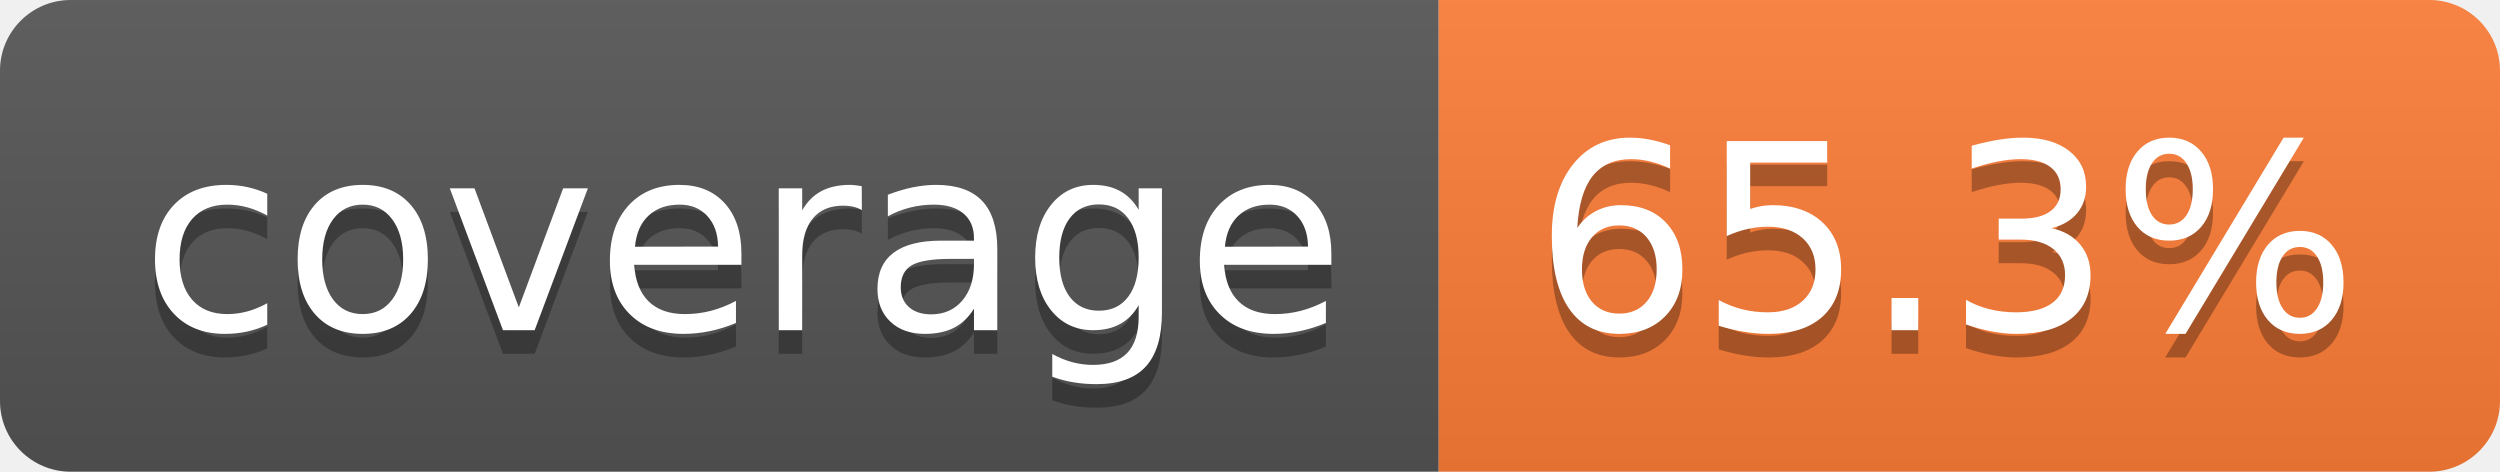
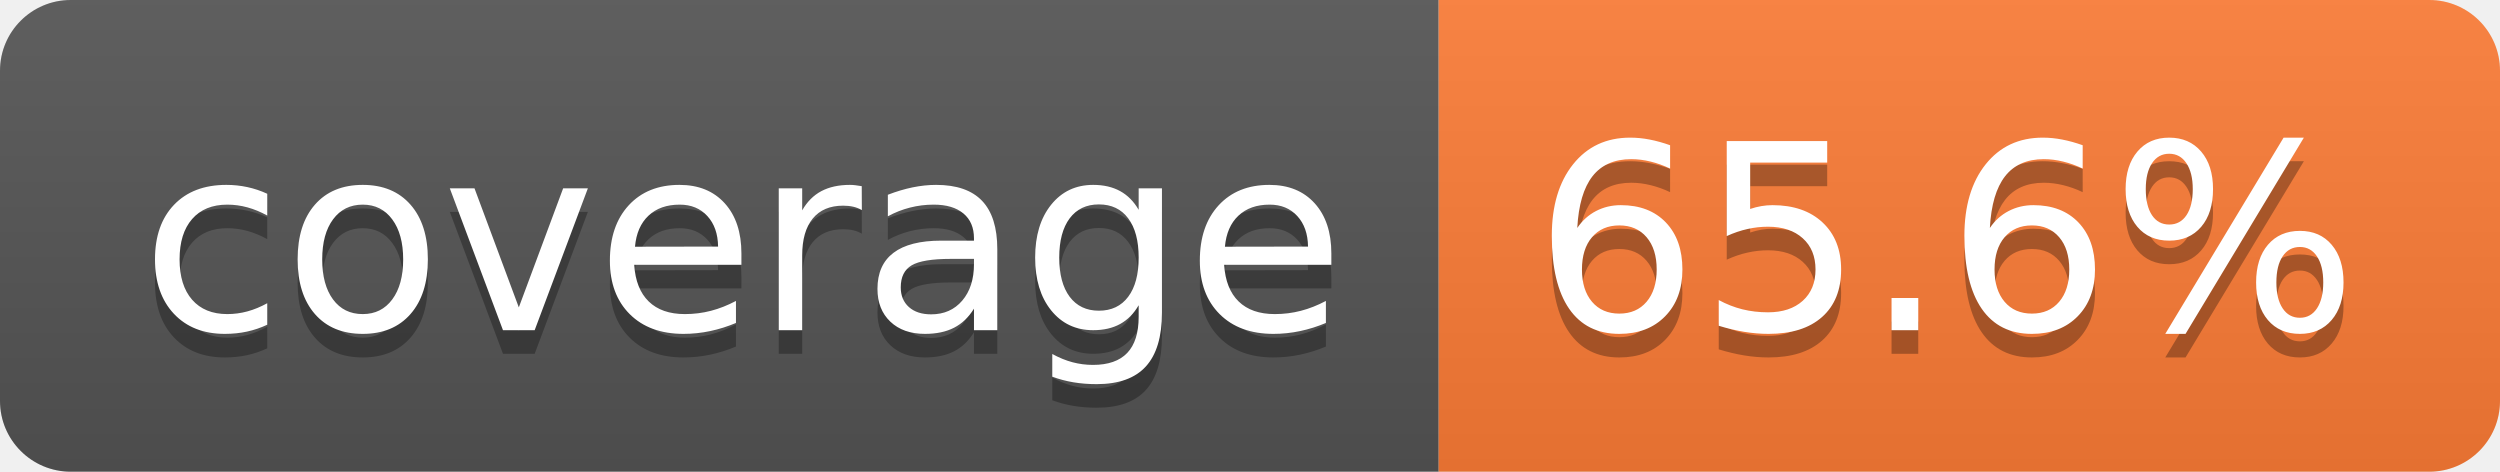
- <svg xmlns="http://www.w3.org/2000/svg" width="106" height="20" role="img" aria-label="coverage: 65.3%">
+ <svg xmlns="http://www.w3.org/2000/svg" width="106" height="20" role="img" aria-label="coverage: 65.6%">
  <linearGradient id="s" x2="0" y2="100%">
    <stop offset="0" stop-color="#bbb" stop-opacity=".1" />
    <stop offset="1" stop-opacity=".1" />
  </linearGradient>
  <clipPath id="r">
    <rect width="106" height="20" rx="3" fill="#fff" />
  </clipPath>
  <g clip-path="url(#r)">
    <rect width="61" height="20" fill="#555" />
    <rect x="61" width="45" height="20" fill="#fe7d37" />
    <rect width="106" height="20" fill="url(#s)" />
  </g>
  <g fill="#fff" text-anchor="middle" font-family="Verdana,Geneva,DejaVu Sans,sans-serif" text-rendering="geometricPrecision" font-size="110">
    <text aria-hidden="true" x="315" y="150" fill="#010101" fill-opacity=".3" transform="scale(.1)" textLength="510">coverage</text>
    <text x="315" y="140" transform="scale(.1)" fill="#fff" textLength="510">coverage</text>
-     <text aria-hidden="true" x="825" y="150" fill="#010101" fill-opacity=".3" transform="scale(.1)" textLength="350">65.3%</text>
-     <text x="825" y="140" transform="scale(.1)" fill="#fff" textLength="350">65.3%</text>
+     <text aria-hidden="true" x="825" y="150" fill="#010101" fill-opacity=".3" transform="scale(.1)" textLength="350">65.6%</text>
+     <text x="825" y="140" transform="scale(.1)" fill="#fff" textLength="350">65.6%</text>
  </g>
</svg>
